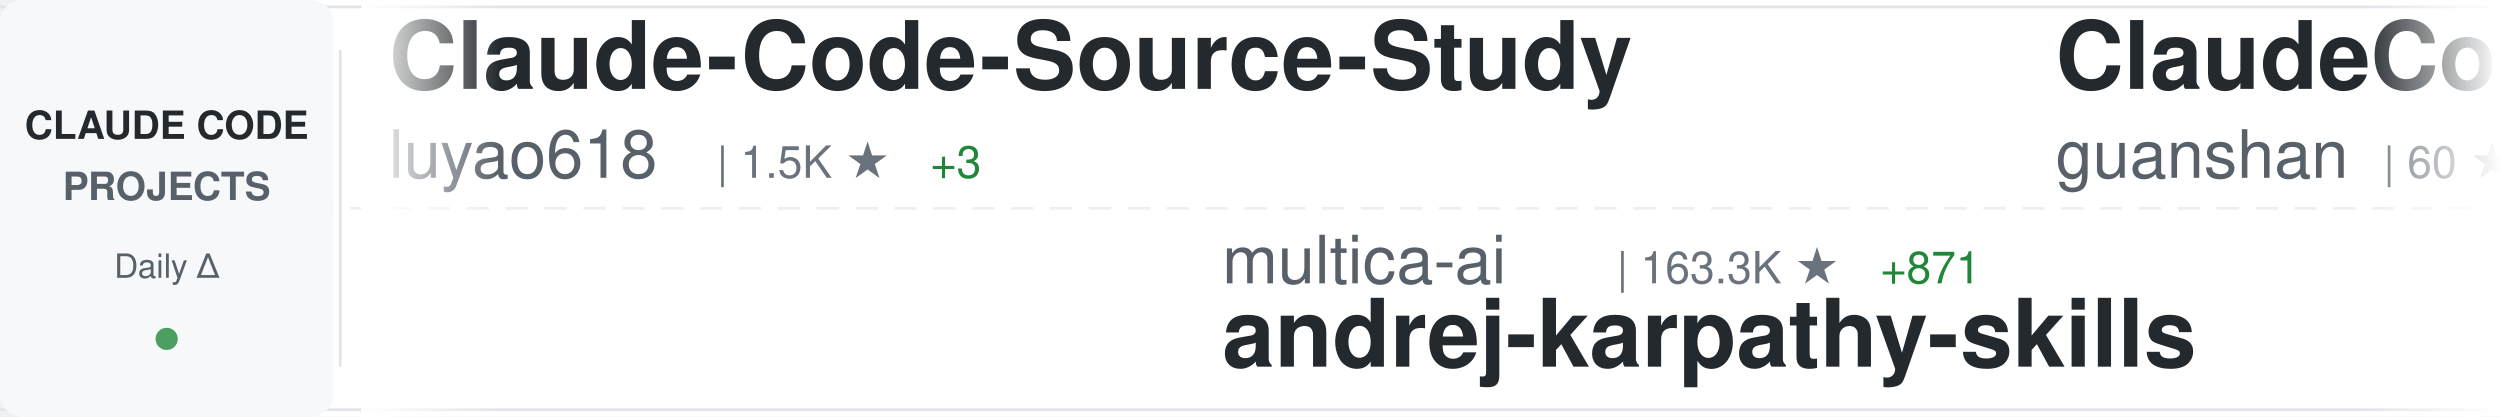
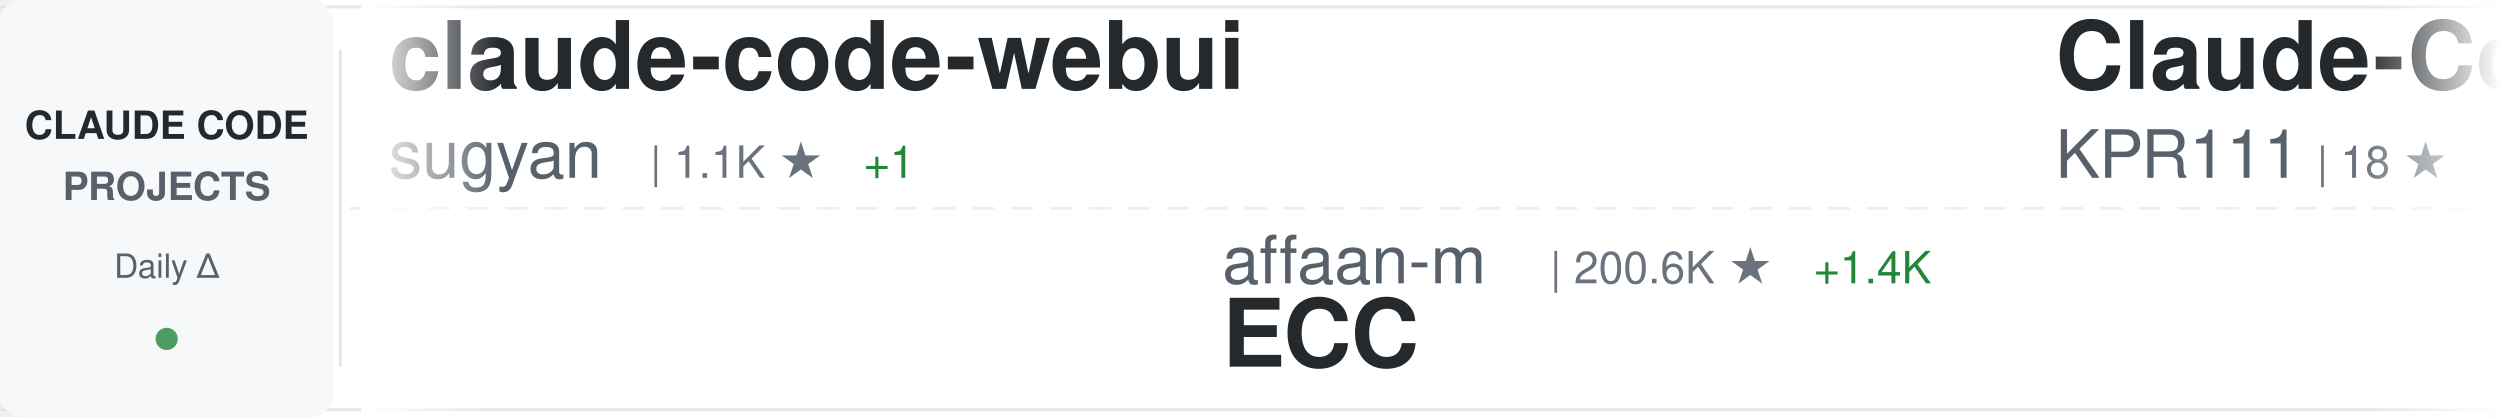
<svg xmlns="http://www.w3.org/2000/svg" width="900" height="150">
  <defs>
    <linearGradient id="awesomeLeftFade" x1="0%" y1="0%" x2="100%" y2="0%">
      <stop offset="0%" style="stop-color:#ffffff;stop-opacity:1" />
      <stop offset="100%" style="stop-color:#ffffff;stop-opacity:0" />
    </linearGradient>
    <linearGradient id="awesomeRightFade" x1="0%" y1="0%" x2="100%" y2="0%">
      <stop offset="0%" style="stop-color:#ffffff;stop-opacity:0" />
      <stop offset="100%" style="stop-color:#ffffff;stop-opacity:1" />
    </linearGradient>
  </defs>
  <rect width="900" height="150" fill="#ffffff" rx="8" />
  <rect x="0" y="2" width="900" height="1" fill="#e1e4e8" />
  <rect x="0" y="147" width="900" height="1" fill="#e1e4e8" />
  <line x1="0" y1="75" x2="900" y2="75" stroke="#e1e4e8" stroke-width="1" stroke-dasharray="8 6" opacity="0.6" />
  <rect x="0" y="0" width="120" height="150" fill="#f6f8fa" rx="8" />
  <text x="60" y="50" font-family="-apple-system, BlinkMacSystemFont, 'Segoe UI', Helvetica, Arial, sans-serif" font-size="14" font-weight="600" fill="#24292e" text-anchor="middle">CLAUDE CODE</text>
  <text x="60" y="72" font-family="-apple-system, BlinkMacSystemFont, 'Segoe UI', Helvetica, Arial, sans-serif" font-size="14" font-weight="600" fill="#586069" text-anchor="middle">PROJECTS</text>
  <text x="60" y="100" font-family="-apple-system, BlinkMacSystemFont, 'Segoe UI', Helvetica, Arial, sans-serif" font-size="12" font-weight="500" fill="#586069" text-anchor="middle">Daily Δ</text>
  <circle cx="60" cy="122" r="4" fill="#22863a" opacity="0.8" />
  <rect x="122" y="18" width="1" height="114" fill="#e1e4e8" />
  <clipPath id="awesomeTickerClip">
    <rect x="130" y="0" width="770" height="150" />
  </clipPath>
  <g clip-path="url(#awesomeTickerClip)">
    <g id="awesomeTickerItems">
      <animateTransform attributeName="transform" attributeType="XML" type="translate" from="0 0" to="-3000 0" dur="54s" repeatCount="indefinite" />
      <g transform="translate(0, 0)">
-         <text x="140" y="32" font-family="-apple-system, BlinkMacSystemFont, 'Segoe UI', Helvetica, Arial, sans-serif" font-size="34" font-weight="600" fill="#24292e">Claude-Code-Source-Study</text>
-         <text x="140" y="64" font-family="-apple-system, BlinkMacSystemFont, 'Segoe UI', Helvetica, Arial, sans-serif" font-size="24" font-weight="400" fill="#586069">luyao618</text>
-         <text x="258" y="64" font-family="-apple-system, BlinkMacSystemFont, 'Segoe UI', Helvetica, Arial, sans-serif" font-size="16" font-weight="500" fill="#6a737d">| 1.5K ★</text>
-         <text x="335" y="64" font-family="-apple-system, BlinkMacSystemFont, 'Segoe UI', Helvetica, Arial, sans-serif" font-size="16" font-weight="500" fill="#22863a"> +3</text>
+         <text x="140" y="32" font-family="-apple-system, BlinkMacSystemFont, 'Segoe UI', Helvetica, Arial, sans-serif" font-size="34" font-weight="600" fill="#24292e">claude-code-webui</text>
+         <text x="140" y="64" font-family="-apple-system, BlinkMacSystemFont, 'Segoe UI', Helvetica, Arial, sans-serif" font-size="24" font-weight="400" fill="#586069">sugyan</text>
+         <text x="234" y="64" font-family="-apple-system, BlinkMacSystemFont, 'Segoe UI', Helvetica, Arial, sans-serif" font-size="16" font-weight="500" fill="#6a737d">| 1.1K ★</text>
+         <text x="311" y="64" font-family="-apple-system, BlinkMacSystemFont, 'Segoe UI', Helvetica, Arial, sans-serif" font-size="16" font-weight="500" fill="#22863a"> +1</text>
      </g>
      <g transform="translate(300, 0)">
-         <text x="140" y="102" font-family="-apple-system, BlinkMacSystemFont, 'Segoe UI', Helvetica, Arial, sans-serif" font-size="24" font-weight="400" fill="#586069">multica-ai</text>
-         <text x="282" y="102" font-family="-apple-system, BlinkMacSystemFont, 'Segoe UI', Helvetica, Arial, sans-serif" font-size="16" font-weight="500" fill="#6a737d">| 163.3K ★</text>
-         <text x="377" y="102" font-family="-apple-system, BlinkMacSystemFont, 'Segoe UI', Helvetica, Arial, sans-serif" font-size="16" font-weight="500" fill="#22863a"> +871</text>
-         <text x="140" y="132" font-family="-apple-system, BlinkMacSystemFont, 'Segoe UI', Helvetica, Arial, sans-serif" font-size="34" font-weight="600" fill="#24292e">andrej-karpathy-skills</text>
+         <text x="140" y="102" font-family="-apple-system, BlinkMacSystemFont, 'Segoe UI', Helvetica, Arial, sans-serif" font-size="24" font-weight="400" fill="#586069">affaan-m</text>
+         <text x="258" y="102" font-family="-apple-system, BlinkMacSystemFont, 'Segoe UI', Helvetica, Arial, sans-serif" font-size="16" font-weight="500" fill="#6a737d">| 200.6K ★</text>
+         <text x="353" y="102" font-family="-apple-system, BlinkMacSystemFont, 'Segoe UI', Helvetica, Arial, sans-serif" font-size="16" font-weight="500" fill="#22863a"> +1.4K</text>
+         <text x="140" y="132" font-family="-apple-system, BlinkMacSystemFont, 'Segoe UI', Helvetica, Arial, sans-serif" font-size="34" font-weight="600" fill="#24292e">ECC</text>
      </g>
      <g transform="translate(600, 0)">
-         <text x="140" y="32" font-family="-apple-system, BlinkMacSystemFont, 'Segoe UI', Helvetica, Arial, sans-serif" font-size="34" font-weight="600" fill="#24292e">ClaudeCode</text>
-         <text x="140" y="64" font-family="-apple-system, BlinkMacSystemFont, 'Segoe UI', Helvetica, Arial, sans-serif" font-size="24" font-weight="400" fill="#586069">guanshan</text>
-         <text x="258" y="64" font-family="-apple-system, BlinkMacSystemFont, 'Segoe UI', Helvetica, Arial, sans-serif" font-size="16" font-weight="500" fill="#6a737d">| 60 ★</text>
+         <text x="140" y="32" font-family="-apple-system, BlinkMacSystemFont, 'Segoe UI', Helvetica, Arial, sans-serif" font-size="34" font-weight="600" fill="#24292e">Claude-Code</text>
+         <text x="140" y="64" font-family="-apple-system, BlinkMacSystemFont, 'Segoe UI', Helvetica, Arial, sans-serif" font-size="24" font-weight="400" fill="#586069">KPR111</text>
+         <text x="234" y="64" font-family="-apple-system, BlinkMacSystemFont, 'Segoe UI', Helvetica, Arial, sans-serif" font-size="16" font-weight="500" fill="#6a737d">| 18 ★</text>
      </g>
      <g transform="translate(900, 0)">
-         <text x="140" y="102" font-family="-apple-system, BlinkMacSystemFont, 'Segoe UI', Helvetica, Arial, sans-serif" font-size="24" font-weight="400" fill="#586069">Maciek-roboblog</text>
-         <text x="342" y="102" font-family="-apple-system, BlinkMacSystemFont, 'Segoe UI', Helvetica, Arial, sans-serif" font-size="16" font-weight="500" fill="#6a737d">| 8.1K ★</text>
-         <text x="419" y="102" font-family="-apple-system, BlinkMacSystemFont, 'Segoe UI', Helvetica, Arial, sans-serif" font-size="16" font-weight="500" fill="#22863a"> +8</text>
-         <text x="140" y="132" font-family="-apple-system, BlinkMacSystemFont, 'Segoe UI', Helvetica, Arial, sans-serif" font-size="34" font-weight="600" fill="#24292e">Claude-Code-Usage-Monito...</text>
+         <text x="140" y="102" font-family="-apple-system, BlinkMacSystemFont, 'Segoe UI', Helvetica, Arial, sans-serif" font-size="24" font-weight="400" fill="#586069">carlvellotti</text>
+         <text x="306" y="102" font-family="-apple-system, BlinkMacSystemFont, 'Segoe UI', Helvetica, Arial, sans-serif" font-size="16" font-weight="500" fill="#6a737d">| 2.1K ★</text>
+         <text x="383" y="102" font-family="-apple-system, BlinkMacSystemFont, 'Segoe UI', Helvetica, Arial, sans-serif" font-size="16" font-weight="500" fill="#22863a"> +1</text>
+         <text x="140" y="132" font-family="-apple-system, BlinkMacSystemFont, 'Segoe UI', Helvetica, Arial, sans-serif" font-size="34" font-weight="600" fill="#24292e">claude-code-pm-course</text>
      </g>
      <g transform="translate(1200, 0)">
-         <text x="140" y="32" font-family="-apple-system, BlinkMacSystemFont, 'Segoe UI', Helvetica, Arial, sans-serif" font-size="34" font-weight="600" fill="#24292e">claude-code-proxy</text>
-         <text x="140" y="64" font-family="-apple-system, BlinkMacSystemFont, 'Segoe UI', Helvetica, Arial, sans-serif" font-size="24" font-weight="400" fill="#586069">fuergaosi233</text>
-         <text x="306" y="64" font-family="-apple-system, BlinkMacSystemFont, 'Segoe UI', Helvetica, Arial, sans-serif" font-size="16" font-weight="500" fill="#6a737d">| 2.6K ★</text>
-         <text x="383" y="64" font-family="-apple-system, BlinkMacSystemFont, 'Segoe UI', Helvetica, Arial, sans-serif" font-size="16" font-weight="500" fill="#22863a"> +3</text>
+         <text x="140" y="32" font-family="-apple-system, BlinkMacSystemFont, 'Segoe UI', Helvetica, Arial, sans-serif" font-size="34" font-weight="600" fill="#24292e">antigravity-awesome-skil...</text>
+         <text x="140" y="64" font-family="-apple-system, BlinkMacSystemFont, 'Segoe UI', Helvetica, Arial, sans-serif" font-size="24" font-weight="400" fill="#586069">sickn33</text>
+         <text x="246" y="64" font-family="-apple-system, BlinkMacSystemFont, 'Segoe UI', Helvetica, Arial, sans-serif" font-size="16" font-weight="500" fill="#6a737d">| 39.3K ★</text>
+         <text x="332" y="64" font-family="-apple-system, BlinkMacSystemFont, 'Segoe UI', Helvetica, Arial, sans-serif" font-size="16" font-weight="500" fill="#22863a"> +86</text>
      </g>
      <g transform="translate(1500, 0)">
-         <text x="140" y="102" font-family="-apple-system, BlinkMacSystemFont, 'Segoe UI', Helvetica, Arial, sans-serif" font-size="24" font-weight="400" fill="#586069">1rgs</text>
-         <text x="210" y="102" font-family="-apple-system, BlinkMacSystemFont, 'Segoe UI', Helvetica, Arial, sans-serif" font-size="16" font-weight="500" fill="#6a737d">| 3.6K ★</text>
-         <text x="140" y="132" font-family="-apple-system, BlinkMacSystemFont, 'Segoe UI', Helvetica, Arial, sans-serif" font-size="34" font-weight="600" fill="#24292e">claude-code-proxy</text>
+         <text x="140" y="102" font-family="-apple-system, BlinkMacSystemFont, 'Segoe UI', Helvetica, Arial, sans-serif" font-size="24" font-weight="400" fill="#586069">https-deeplearning-ai</text>
+         <text x="414" y="102" font-family="-apple-system, BlinkMacSystemFont, 'Segoe UI', Helvetica, Arial, sans-serif" font-size="16" font-weight="500" fill="#6a737d">| 522 ★</text>
+         <text x="140" y="132" font-family="-apple-system, BlinkMacSystemFont, 'Segoe UI', Helvetica, Arial, sans-serif" font-size="34" font-weight="600" fill="#24292e">sc-claude-code-files</text>
      </g>
      <g transform="translate(1800, 0)">
-         <text x="140" y="32" font-family="-apple-system, BlinkMacSystemFont, 'Segoe UI', Helvetica, Arial, sans-serif" font-size="34" font-weight="600" fill="#24292e">claude-code-templates</text>
-         <text x="140" y="64" font-family="-apple-system, BlinkMacSystemFont, 'Segoe UI', Helvetica, Arial, sans-serif" font-size="24" font-weight="400" fill="#586069">davila7</text>
-         <text x="246" y="64" font-family="-apple-system, BlinkMacSystemFont, 'Segoe UI', Helvetica, Arial, sans-serif" font-size="16" font-weight="500" fill="#6a737d">| 27.7K ★</text>
-         <text x="332" y="64" font-family="-apple-system, BlinkMacSystemFont, 'Segoe UI', Helvetica, Arial, sans-serif" font-size="16" font-weight="500" fill="#22863a"> +21</text>
+         <text x="140" y="32" font-family="-apple-system, BlinkMacSystemFont, 'Segoe UI', Helvetica, Arial, sans-serif" font-size="34" font-weight="600" fill="#24292e">ClaudeCodeAgents</text>
+         <text x="140" y="64" font-family="-apple-system, BlinkMacSystemFont, 'Segoe UI', Helvetica, Arial, sans-serif" font-size="24" font-weight="400" fill="#586069">darcyegb</text>
+         <text x="258" y="64" font-family="-apple-system, BlinkMacSystemFont, 'Segoe UI', Helvetica, Arial, sans-serif" font-size="16" font-weight="500" fill="#6a737d">| 709 ★</text>
+         <text x="326" y="64" font-family="-apple-system, BlinkMacSystemFont, 'Segoe UI', Helvetica, Arial, sans-serif" font-size="16" font-weight="500" fill="#22863a"> +2</text>
      </g>
      <g transform="translate(2100, 0)">
-         <text x="140" y="102" font-family="-apple-system, BlinkMacSystemFont, 'Segoe UI', Helvetica, Arial, sans-serif" font-size="24" font-weight="400" fill="#586069">zstmfhy</text>
-         <text x="246" y="102" font-family="-apple-system, BlinkMacSystemFont, 'Segoe UI', Helvetica, Arial, sans-serif" font-size="16" font-weight="500" fill="#6a737d">| 190 ★</text>
-         <text x="140" y="132" font-family="-apple-system, BlinkMacSystemFont, 'Segoe UI', Helvetica, Arial, sans-serif" font-size="34" font-weight="600" fill="#24292e">Claude-code</text>
+         <text x="140" y="102" font-family="-apple-system, BlinkMacSystemFont, 'Segoe UI', Helvetica, Arial, sans-serif" font-size="24" font-weight="400" fill="#586069">ChrisWiles</text>
+         <text x="282" y="102" font-family="-apple-system, BlinkMacSystemFont, 'Segoe UI', Helvetica, Arial, sans-serif" font-size="16" font-weight="500" fill="#6a737d">| 5.9K ★</text>
+         <text x="359" y="102" font-family="-apple-system, BlinkMacSystemFont, 'Segoe UI', Helvetica, Arial, sans-serif" font-size="16" font-weight="500" fill="#22863a"> +2</text>
+         <text x="140" y="132" font-family="-apple-system, BlinkMacSystemFont, 'Segoe UI', Helvetica, Arial, sans-serif" font-size="34" font-weight="600" fill="#24292e">claude-code-showcase</text>
      </g>
      <g transform="translate(2400, 0)">
-         <text x="140" y="32" font-family="-apple-system, BlinkMacSystemFont, 'Segoe UI', Helvetica, Arial, sans-serif" font-size="34" font-weight="600" fill="#24292e">claude-code-tudou</text>
-         <text x="140" y="64" font-family="-apple-system, BlinkMacSystemFont, 'Segoe UI', Helvetica, Arial, sans-serif" font-size="24" font-weight="400" fill="#586069">AICoderTudou</text>
-         <text x="306" y="64" font-family="-apple-system, BlinkMacSystemFont, 'Segoe UI', Helvetica, Arial, sans-serif" font-size="16" font-weight="500" fill="#6a737d">| 501 ★</text>
+         <text x="140" y="32" font-family="-apple-system, BlinkMacSystemFont, 'Segoe UI', Helvetica, Arial, sans-serif" font-size="34" font-weight="600" fill="#24292e">claude-code-ultimate-gui...</text>
+         <text x="140" y="64" font-family="-apple-system, BlinkMacSystemFont, 'Segoe UI', Helvetica, Arial, sans-serif" font-size="24" font-weight="400" fill="#586069">FlorianBruniaux</text>
+         <text x="342" y="64" font-family="-apple-system, BlinkMacSystemFont, 'Segoe UI', Helvetica, Arial, sans-serif" font-size="16" font-weight="500" fill="#6a737d">| 4.6K ★</text>
+         <text x="419" y="64" font-family="-apple-system, BlinkMacSystemFont, 'Segoe UI', Helvetica, Arial, sans-serif" font-size="16" font-weight="500" fill="#22863a"> +23</text>
      </g>
      <g transform="translate(2700, 0)">
-         <text x="140" y="102" font-family="-apple-system, BlinkMacSystemFont, 'Segoe UI', Helvetica, Arial, sans-serif" font-size="24" font-weight="400" fill="#586069">pengchengneo</text>
-         <text x="306" y="102" font-family="-apple-system, BlinkMacSystemFont, 'Segoe UI', Helvetica, Arial, sans-serif" font-size="16" font-weight="500" fill="#6a737d">| 1.4K ★</text>
-         <text x="383" y="102" font-family="-apple-system, BlinkMacSystemFont, 'Segoe UI', Helvetica, Arial, sans-serif" font-size="16" font-weight="500" fill="#22863a"> +4</text>
-         <text x="140" y="132" font-family="-apple-system, BlinkMacSystemFont, 'Segoe UI', Helvetica, Arial, sans-serif" font-size="34" font-weight="600" fill="#24292e">Claude-Code</text>
+         <text x="140" y="102" font-family="-apple-system, BlinkMacSystemFont, 'Segoe UI', Helvetica, Arial, sans-serif" font-size="24" font-weight="400" fill="#586069">ding113</text>
+         <text x="246" y="102" font-family="-apple-system, BlinkMacSystemFont, 'Segoe UI', Helvetica, Arial, sans-serif" font-size="16" font-weight="500" fill="#6a737d">| 3.0K ★</text>
+         <text x="323" y="102" font-family="-apple-system, BlinkMacSystemFont, 'Segoe UI', Helvetica, Arial, sans-serif" font-size="16" font-weight="500" fill="#22863a"> +5</text>
+         <text x="140" y="132" font-family="-apple-system, BlinkMacSystemFont, 'Segoe UI', Helvetica, Arial, sans-serif" font-size="34" font-weight="600" fill="#24292e">claude-code-hub</text>
      </g>
      <g transform="translate(3000, 0)">
-         <text x="140" y="32" font-family="-apple-system, BlinkMacSystemFont, 'Segoe UI', Helvetica, Arial, sans-serif" font-size="34" font-weight="600" fill="#24292e">Claude-Code-Source-Study</text>
-         <text x="140" y="64" font-family="-apple-system, BlinkMacSystemFont, 'Segoe UI', Helvetica, Arial, sans-serif" font-size="24" font-weight="400" fill="#586069">luyao618</text>
-         <text x="258" y="64" font-family="-apple-system, BlinkMacSystemFont, 'Segoe UI', Helvetica, Arial, sans-serif" font-size="16" font-weight="500" fill="#6a737d">| 1.5K ★</text>
-         <text x="335" y="64" font-family="-apple-system, BlinkMacSystemFont, 'Segoe UI', Helvetica, Arial, sans-serif" font-size="16" font-weight="500" fill="#22863a"> +3</text>
+         <text x="140" y="32" font-family="-apple-system, BlinkMacSystemFont, 'Segoe UI', Helvetica, Arial, sans-serif" font-size="34" font-weight="600" fill="#24292e">claude-code-webui</text>
+         <text x="140" y="64" font-family="-apple-system, BlinkMacSystemFont, 'Segoe UI', Helvetica, Arial, sans-serif" font-size="24" font-weight="400" fill="#586069">sugyan</text>
+         <text x="234" y="64" font-family="-apple-system, BlinkMacSystemFont, 'Segoe UI', Helvetica, Arial, sans-serif" font-size="16" font-weight="500" fill="#6a737d">| 1.1K ★</text>
+         <text x="311" y="64" font-family="-apple-system, BlinkMacSystemFont, 'Segoe UI', Helvetica, Arial, sans-serif" font-size="16" font-weight="500" fill="#22863a"> +1</text>
      </g>
      <g transform="translate(3300, 0)">
-         <text x="140" y="102" font-family="-apple-system, BlinkMacSystemFont, 'Segoe UI', Helvetica, Arial, sans-serif" font-size="24" font-weight="400" fill="#586069">multica-ai</text>
-         <text x="282" y="102" font-family="-apple-system, BlinkMacSystemFont, 'Segoe UI', Helvetica, Arial, sans-serif" font-size="16" font-weight="500" fill="#6a737d">| 163.3K ★</text>
-         <text x="377" y="102" font-family="-apple-system, BlinkMacSystemFont, 'Segoe UI', Helvetica, Arial, sans-serif" font-size="16" font-weight="500" fill="#22863a"> +871</text>
-         <text x="140" y="132" font-family="-apple-system, BlinkMacSystemFont, 'Segoe UI', Helvetica, Arial, sans-serif" font-size="34" font-weight="600" fill="#24292e">andrej-karpathy-skills</text>
+         <text x="140" y="102" font-family="-apple-system, BlinkMacSystemFont, 'Segoe UI', Helvetica, Arial, sans-serif" font-size="24" font-weight="400" fill="#586069">affaan-m</text>
+         <text x="258" y="102" font-family="-apple-system, BlinkMacSystemFont, 'Segoe UI', Helvetica, Arial, sans-serif" font-size="16" font-weight="500" fill="#6a737d">| 200.6K ★</text>
+         <text x="353" y="102" font-family="-apple-system, BlinkMacSystemFont, 'Segoe UI', Helvetica, Arial, sans-serif" font-size="16" font-weight="500" fill="#22863a"> +1.4K</text>
+         <text x="140" y="132" font-family="-apple-system, BlinkMacSystemFont, 'Segoe UI', Helvetica, Arial, sans-serif" font-size="34" font-weight="600" fill="#24292e">ECC</text>
      </g>
      <g transform="translate(3600, 0)">
-         <text x="140" y="32" font-family="-apple-system, BlinkMacSystemFont, 'Segoe UI', Helvetica, Arial, sans-serif" font-size="34" font-weight="600" fill="#24292e">ClaudeCode</text>
-         <text x="140" y="64" font-family="-apple-system, BlinkMacSystemFont, 'Segoe UI', Helvetica, Arial, sans-serif" font-size="24" font-weight="400" fill="#586069">guanshan</text>
-         <text x="258" y="64" font-family="-apple-system, BlinkMacSystemFont, 'Segoe UI', Helvetica, Arial, sans-serif" font-size="16" font-weight="500" fill="#6a737d">| 60 ★</text>
+         <text x="140" y="32" font-family="-apple-system, BlinkMacSystemFont, 'Segoe UI', Helvetica, Arial, sans-serif" font-size="34" font-weight="600" fill="#24292e">Claude-Code</text>
+         <text x="140" y="64" font-family="-apple-system, BlinkMacSystemFont, 'Segoe UI', Helvetica, Arial, sans-serif" font-size="24" font-weight="400" fill="#586069">KPR111</text>
+         <text x="234" y="64" font-family="-apple-system, BlinkMacSystemFont, 'Segoe UI', Helvetica, Arial, sans-serif" font-size="16" font-weight="500" fill="#6a737d">| 18 ★</text>
      </g>
      <g transform="translate(3900, 0)">
-         <text x="140" y="102" font-family="-apple-system, BlinkMacSystemFont, 'Segoe UI', Helvetica, Arial, sans-serif" font-size="24" font-weight="400" fill="#586069">Maciek-roboblog</text>
-         <text x="342" y="102" font-family="-apple-system, BlinkMacSystemFont, 'Segoe UI', Helvetica, Arial, sans-serif" font-size="16" font-weight="500" fill="#6a737d">| 8.1K ★</text>
-         <text x="419" y="102" font-family="-apple-system, BlinkMacSystemFont, 'Segoe UI', Helvetica, Arial, sans-serif" font-size="16" font-weight="500" fill="#22863a"> +8</text>
-         <text x="140" y="132" font-family="-apple-system, BlinkMacSystemFont, 'Segoe UI', Helvetica, Arial, sans-serif" font-size="34" font-weight="600" fill="#24292e">Claude-Code-Usage-Monito...</text>
+         <text x="140" y="102" font-family="-apple-system, BlinkMacSystemFont, 'Segoe UI', Helvetica, Arial, sans-serif" font-size="24" font-weight="400" fill="#586069">carlvellotti</text>
+         <text x="306" y="102" font-family="-apple-system, BlinkMacSystemFont, 'Segoe UI', Helvetica, Arial, sans-serif" font-size="16" font-weight="500" fill="#6a737d">| 2.1K ★</text>
+         <text x="383" y="102" font-family="-apple-system, BlinkMacSystemFont, 'Segoe UI', Helvetica, Arial, sans-serif" font-size="16" font-weight="500" fill="#22863a"> +1</text>
+         <text x="140" y="132" font-family="-apple-system, BlinkMacSystemFont, 'Segoe UI', Helvetica, Arial, sans-serif" font-size="34" font-weight="600" fill="#24292e">claude-code-pm-course</text>
      </g>
    </g>
  </g>
  <rect x="130" y="0" width="50" height="150" fill="url(#awesomeLeftFade)" />
  <rect x="850" y="0" width="50" height="150" fill="url(#awesomeRightFade)" />
</svg>
